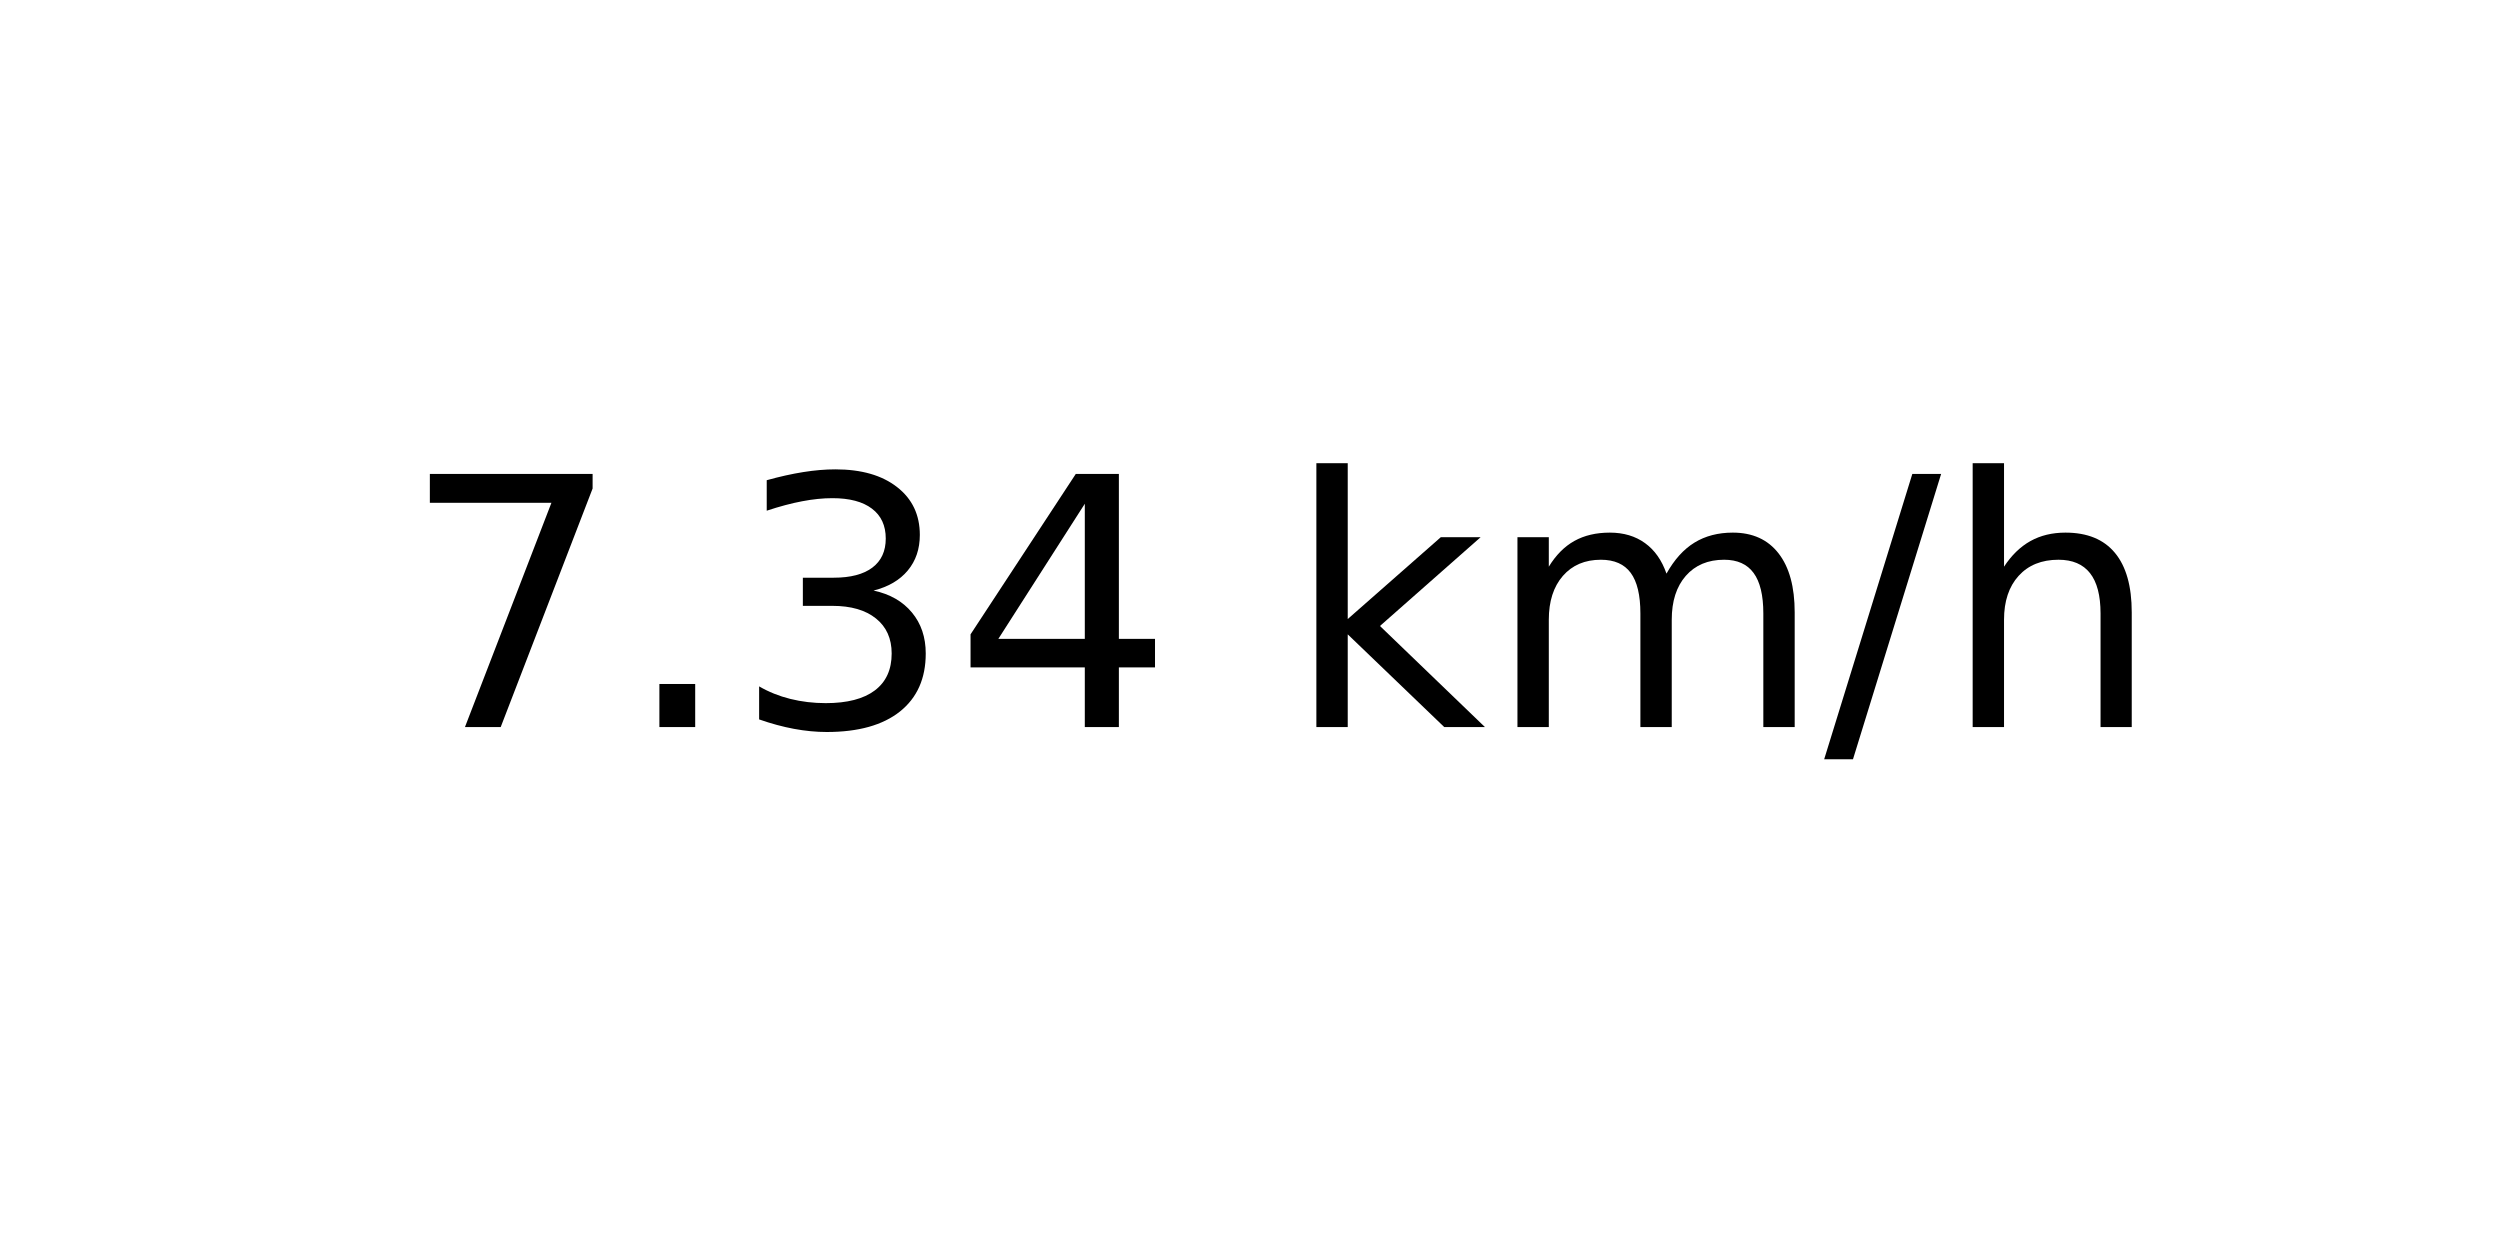
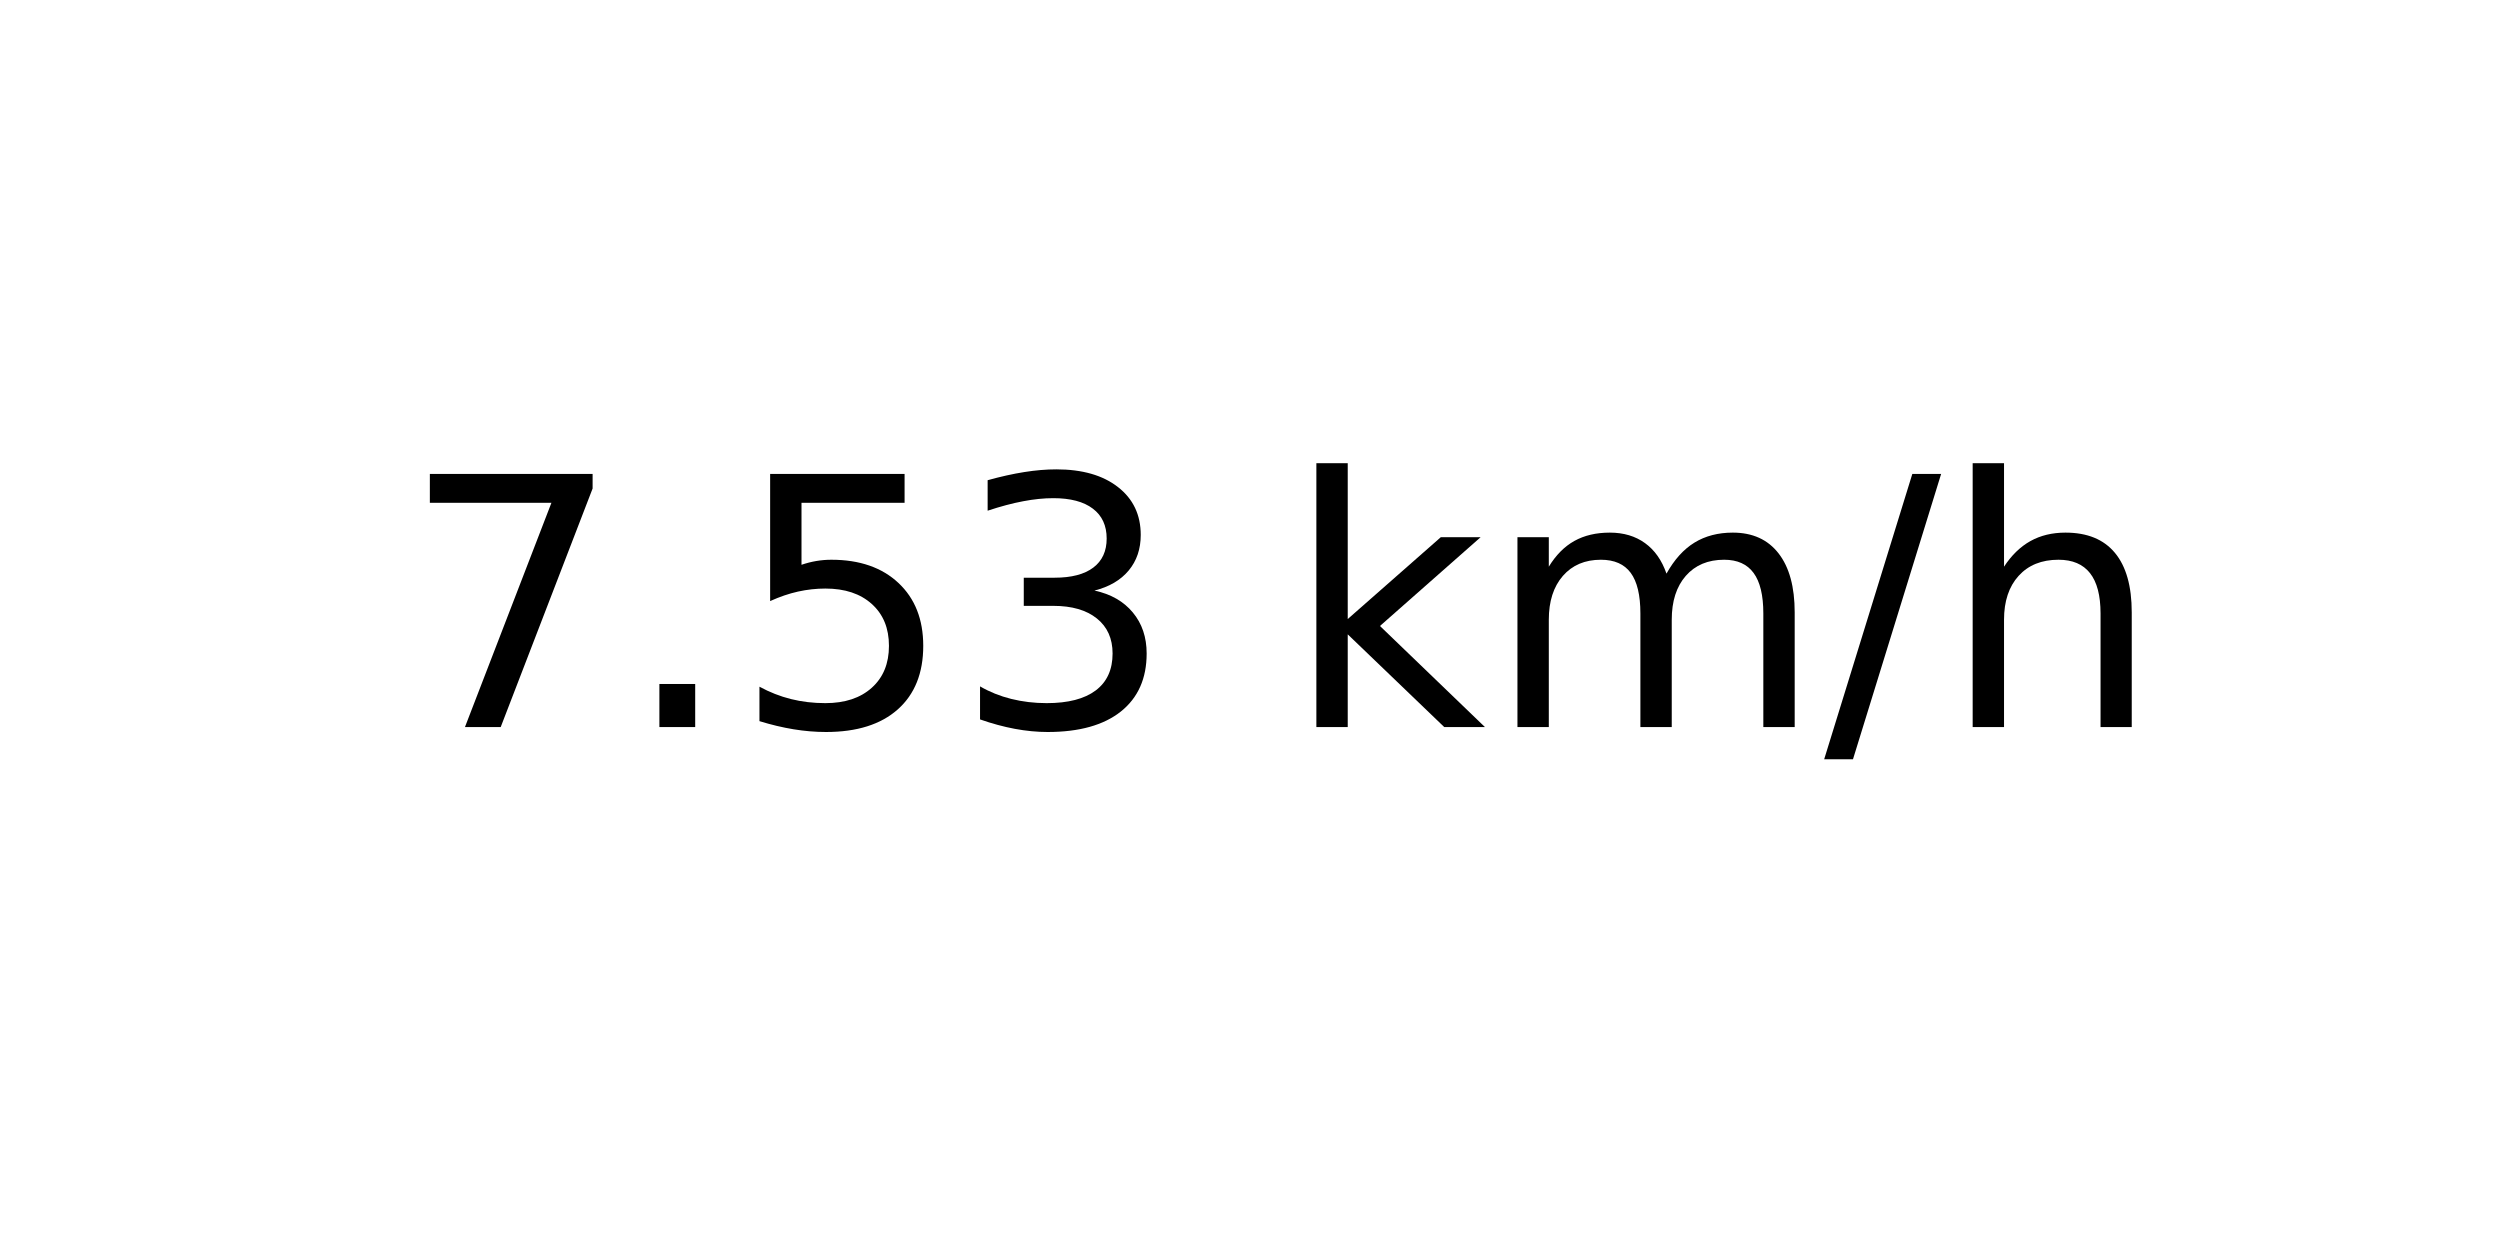
<svg xmlns="http://www.w3.org/2000/svg" xmlns:xlink="http://www.w3.org/1999/xlink" width="72pt" height="36pt" viewBox="0 0 72 36" version="1.1">
  <defs>
    <style type="text/css">*{stroke-linejoin: round; stroke-linecap: butt}</style>
  </defs>
  <g id="figure_1">
    <g id="axes_1">
      <g id="text_1">
        <g transform="translate(11.55937 20.93937) scale(0.1 -0.1)">
          <defs>
            <path id="DejaVuSans-37" d="M 525 4666  L 3525 4666  L 3525 4397  L 1831 0  L 1172 0  L 2766 4134  L 525 4134  L 525 4666  z " transform="scale(0.015625)" />
            <path id="DejaVuSans-2e" d="M 684 794  L 1344 794  L 1344 0  L 684 0  L 684 794  z " transform="scale(0.015625)" />
+             <path id="DejaVuSans-35" d="M 691 4666  L 3169 4666  L 3169 4134  L 1269 4134  L 1269 2991  Q 1406 3038 1543 3061  Q 1681 3084 1819 3084  Q 2600 3084 3056 2656  Q 3513 2228 3513 1497  Q 3513 744 3044 326  Q 2575 -91 1722 -91  Q 1428 -91 1123 -41  Q 819 9 494 109  L 494 744  Q 775 591 1075 516  Q 1375 441 1709 441  Q 2250 441 2565 725  Q 2881 1009 2881 1497  Q 2881 1984 2565 2268  Q 2250 2553 1709 2553  Q 1456 2553 1204 2497  Q 953 2441 691 2322  L 691 4666  z " transform="scale(0.015625)" />
            <path id="DejaVuSans-33" d="M 2597 2516  Q 3050 2419 3304 2112  Q 3559 1806 3559 1356  Q 3559 666 3084 287  Q 2609 -91 1734 -91  Q 1441 -91 1130 -33  Q 819 25 488 141  L 488 750  Q 750 597 1062 519  Q 1375 441 1716 441  Q 2309 441 2620 675  Q 2931 909 2931 1356  Q 2931 1769 2642 2001  Q 2353 2234 1838 2234  L 1294 2234  L 1294 2753  L 1863 2753  Q 2328 2753 2575 2939  Q 2822 3125 2822 3475  Q 2822 3834 2567 4026  Q 2313 4219 1838 4219  Q 1578 4219 1281 4162  Q 984 4106 628 3988  L 628 4550  Q 988 4650 1302 4700  Q 1616 4750 1894 4750  Q 2613 4750 3031 4423  Q 3450 4097 3450 3541  Q 3450 3153 3228 2886  Q 3006 2619 2597 2516  z " transform="scale(0.015625)" />
-             <path id="DejaVuSans-34" d="M 2419 4116  L 825 1625  L 2419 1625  L 2419 4116  z M 2253 4666  L 3047 4666  L 3047 1625  L 3713 1625  L 3713 1100  L 3047 1100  L 3047 0  L 2419 0  L 2419 1100  L 313 1100  L 313 1709  L 2253 4666  z " transform="scale(0.015625)" />
            <path id="DejaVuSans-20" transform="scale(0.015625)" />
            <path id="DejaVuSans-6b" d="M 581 4863  L 1159 4863  L 1159 1991  L 2875 3500  L 3609 3500  L 1753 1863  L 3688 0  L 2938 0  L 1159 1709  L 1159 0  L 581 0  L 581 4863  z " transform="scale(0.015625)" />
            <path id="DejaVuSans-6d" d="M 3328 2828  Q 3544 3216 3844 3400  Q 4144 3584 4550 3584  Q 5097 3584 5394 3201  Q 5691 2819 5691 2113  L 5691 0  L 5113 0  L 5113 2094  Q 5113 2597 4934 2840  Q 4756 3084 4391 3084  Q 3944 3084 3684 2787  Q 3425 2491 3425 1978  L 3425 0  L 2847 0  L 2847 2094  Q 2847 2600 2669 2842  Q 2491 3084 2119 3084  Q 1678 3084 1418 2786  Q 1159 2488 1159 1978  L 1159 0  L 581 0  L 581 3500  L 1159 3500  L 1159 2956  Q 1356 3278 1631 3431  Q 1906 3584 2284 3584  Q 2666 3584 2933 3390  Q 3200 3197 3328 2828  z " transform="scale(0.015625)" />
            <path id="DejaVuSans-2f" d="M 1625 4666  L 2156 4666  L 531 -594  L 0 -594  L 1625 4666  z " transform="scale(0.015625)" />
            <path id="DejaVuSans-68" d="M 3513 2113  L 3513 0  L 2938 0  L 2938 2094  Q 2938 2591 2744 2837  Q 2550 3084 2163 3084  Q 1697 3084 1428 2787  Q 1159 2491 1159 1978  L 1159 0  L 581 0  L 581 4863  L 1159 4863  L 1159 2956  Q 1366 3272 1645 3428  Q 1925 3584 2291 3584  Q 2894 3584 3203 3211  Q 3513 2838 3513 2113  z " transform="scale(0.015625)" />
          </defs>
          <use xlink:href="#DejaVuSans-37" />
          <use xlink:href="#DejaVuSans-2e" x="63.623" />
-           <use xlink:href="#DejaVuSans-33" x="95.41" />
-           <use xlink:href="#DejaVuSans-34" x="159.033" />
+           <use xlink:href="#DejaVuSans-35" x="95.41" />
+           <use xlink:href="#DejaVuSans-33" x="159.033" />
          <use xlink:href="#DejaVuSans-20" x="222.656" />
          <use xlink:href="#DejaVuSans-6b" x="254.443" />
          <use xlink:href="#DejaVuSans-6d" x="312.354" />
          <use xlink:href="#DejaVuSans-2f" x="409.766" />
          <use xlink:href="#DejaVuSans-68" x="443.457" />
        </g>
      </g>
    </g>
  </g>
</svg>
